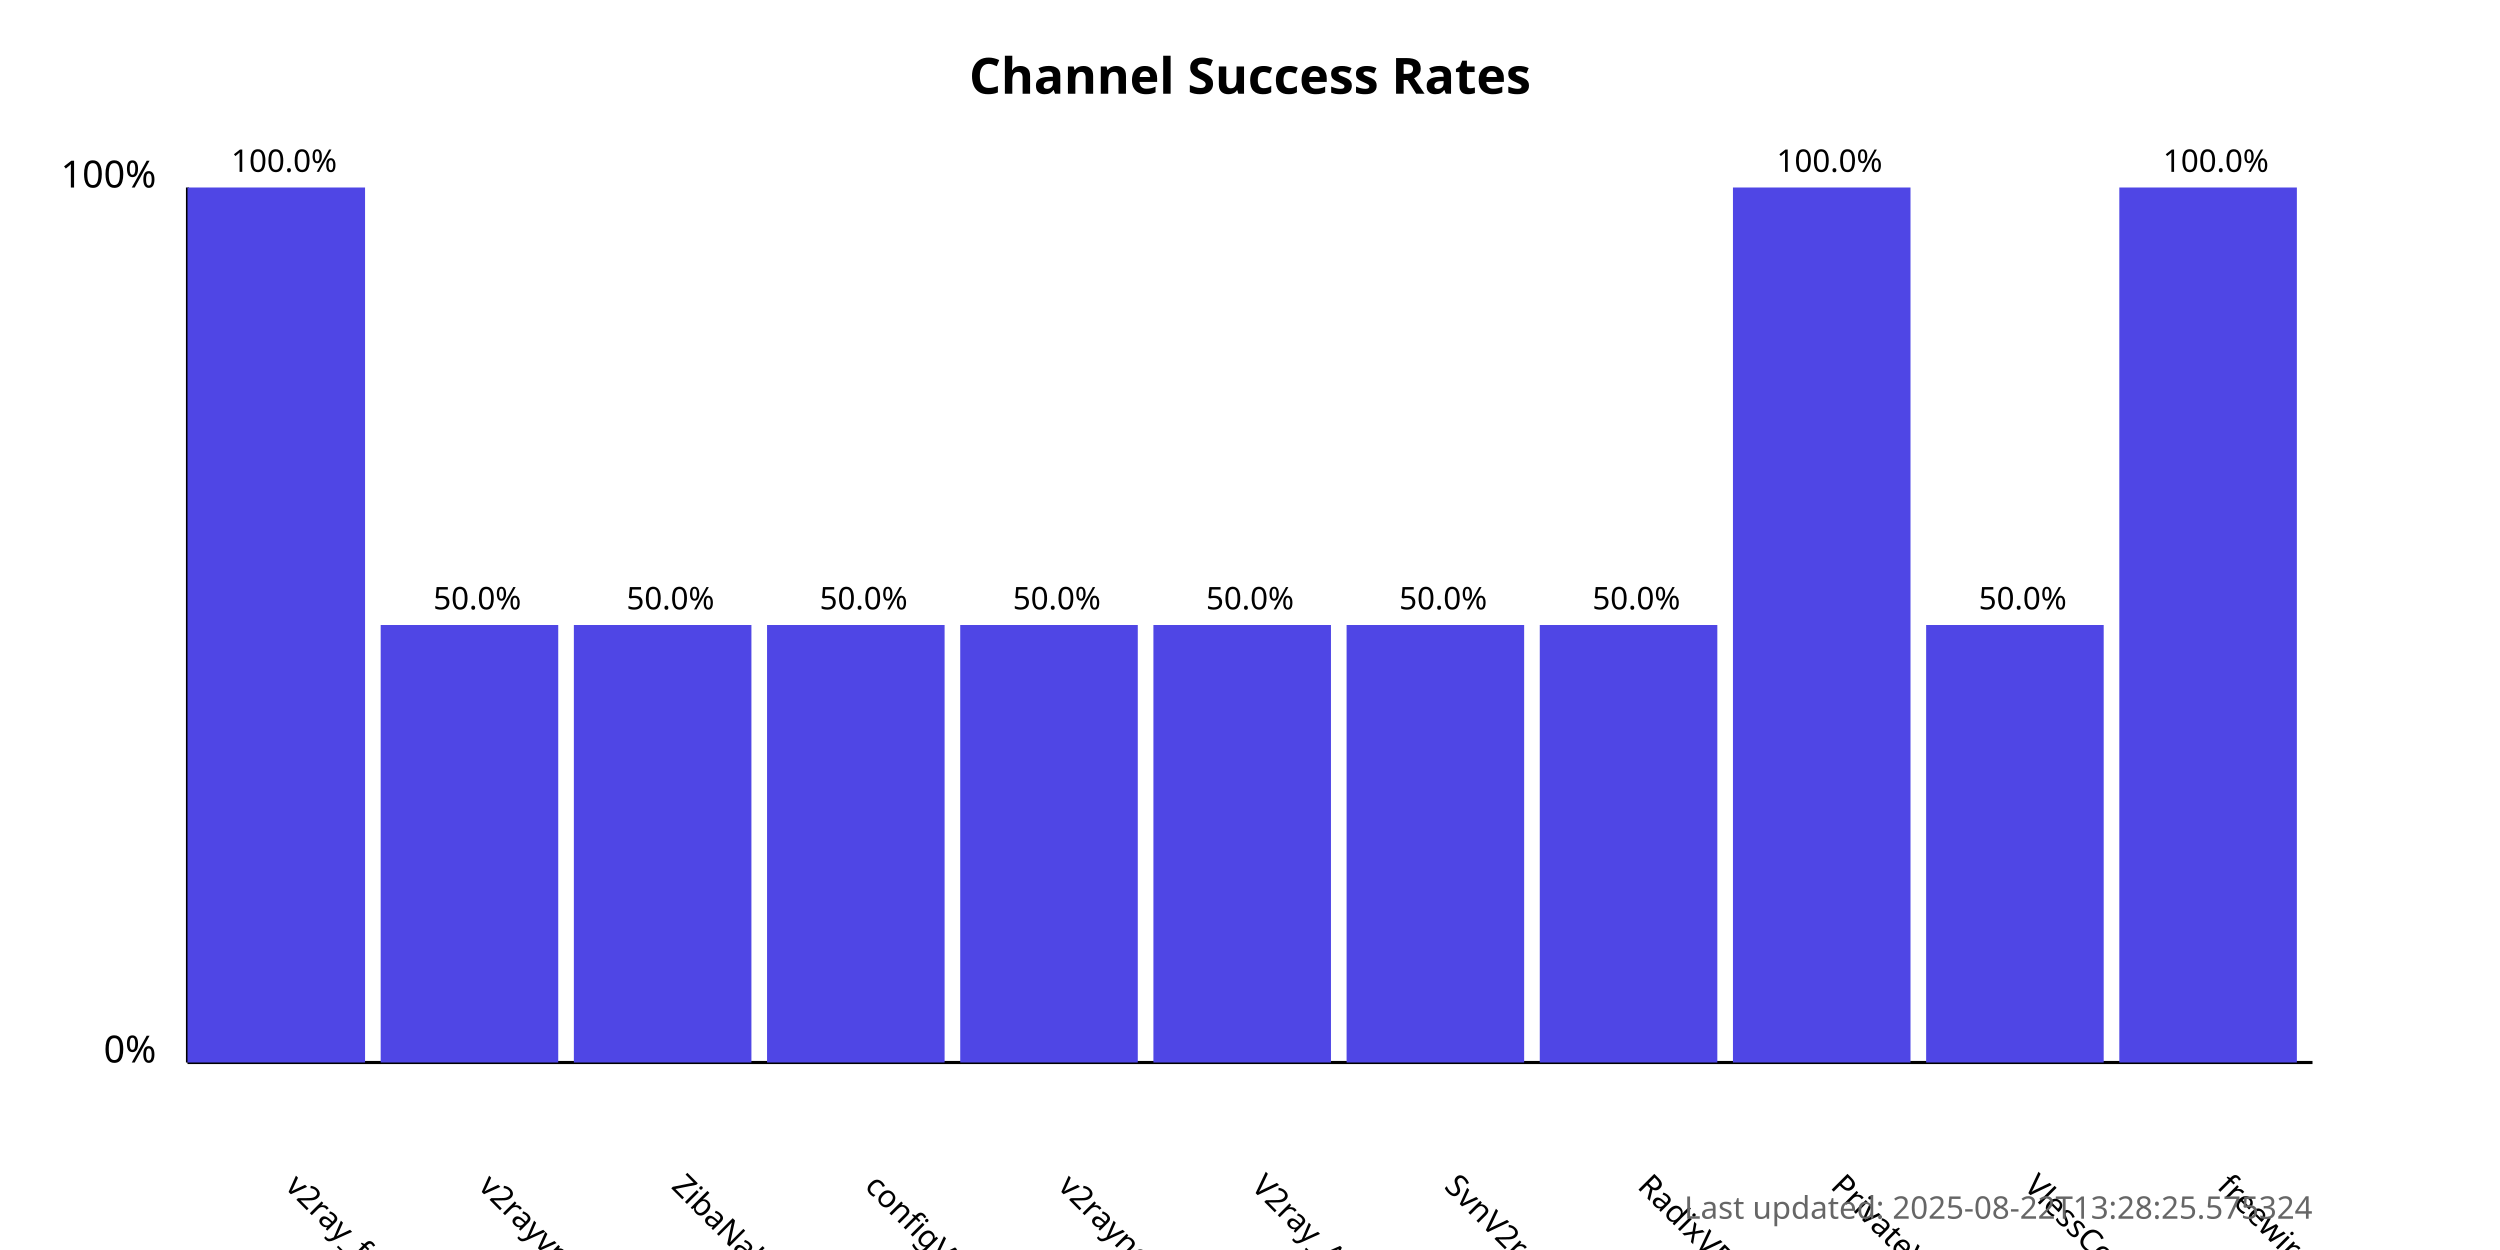
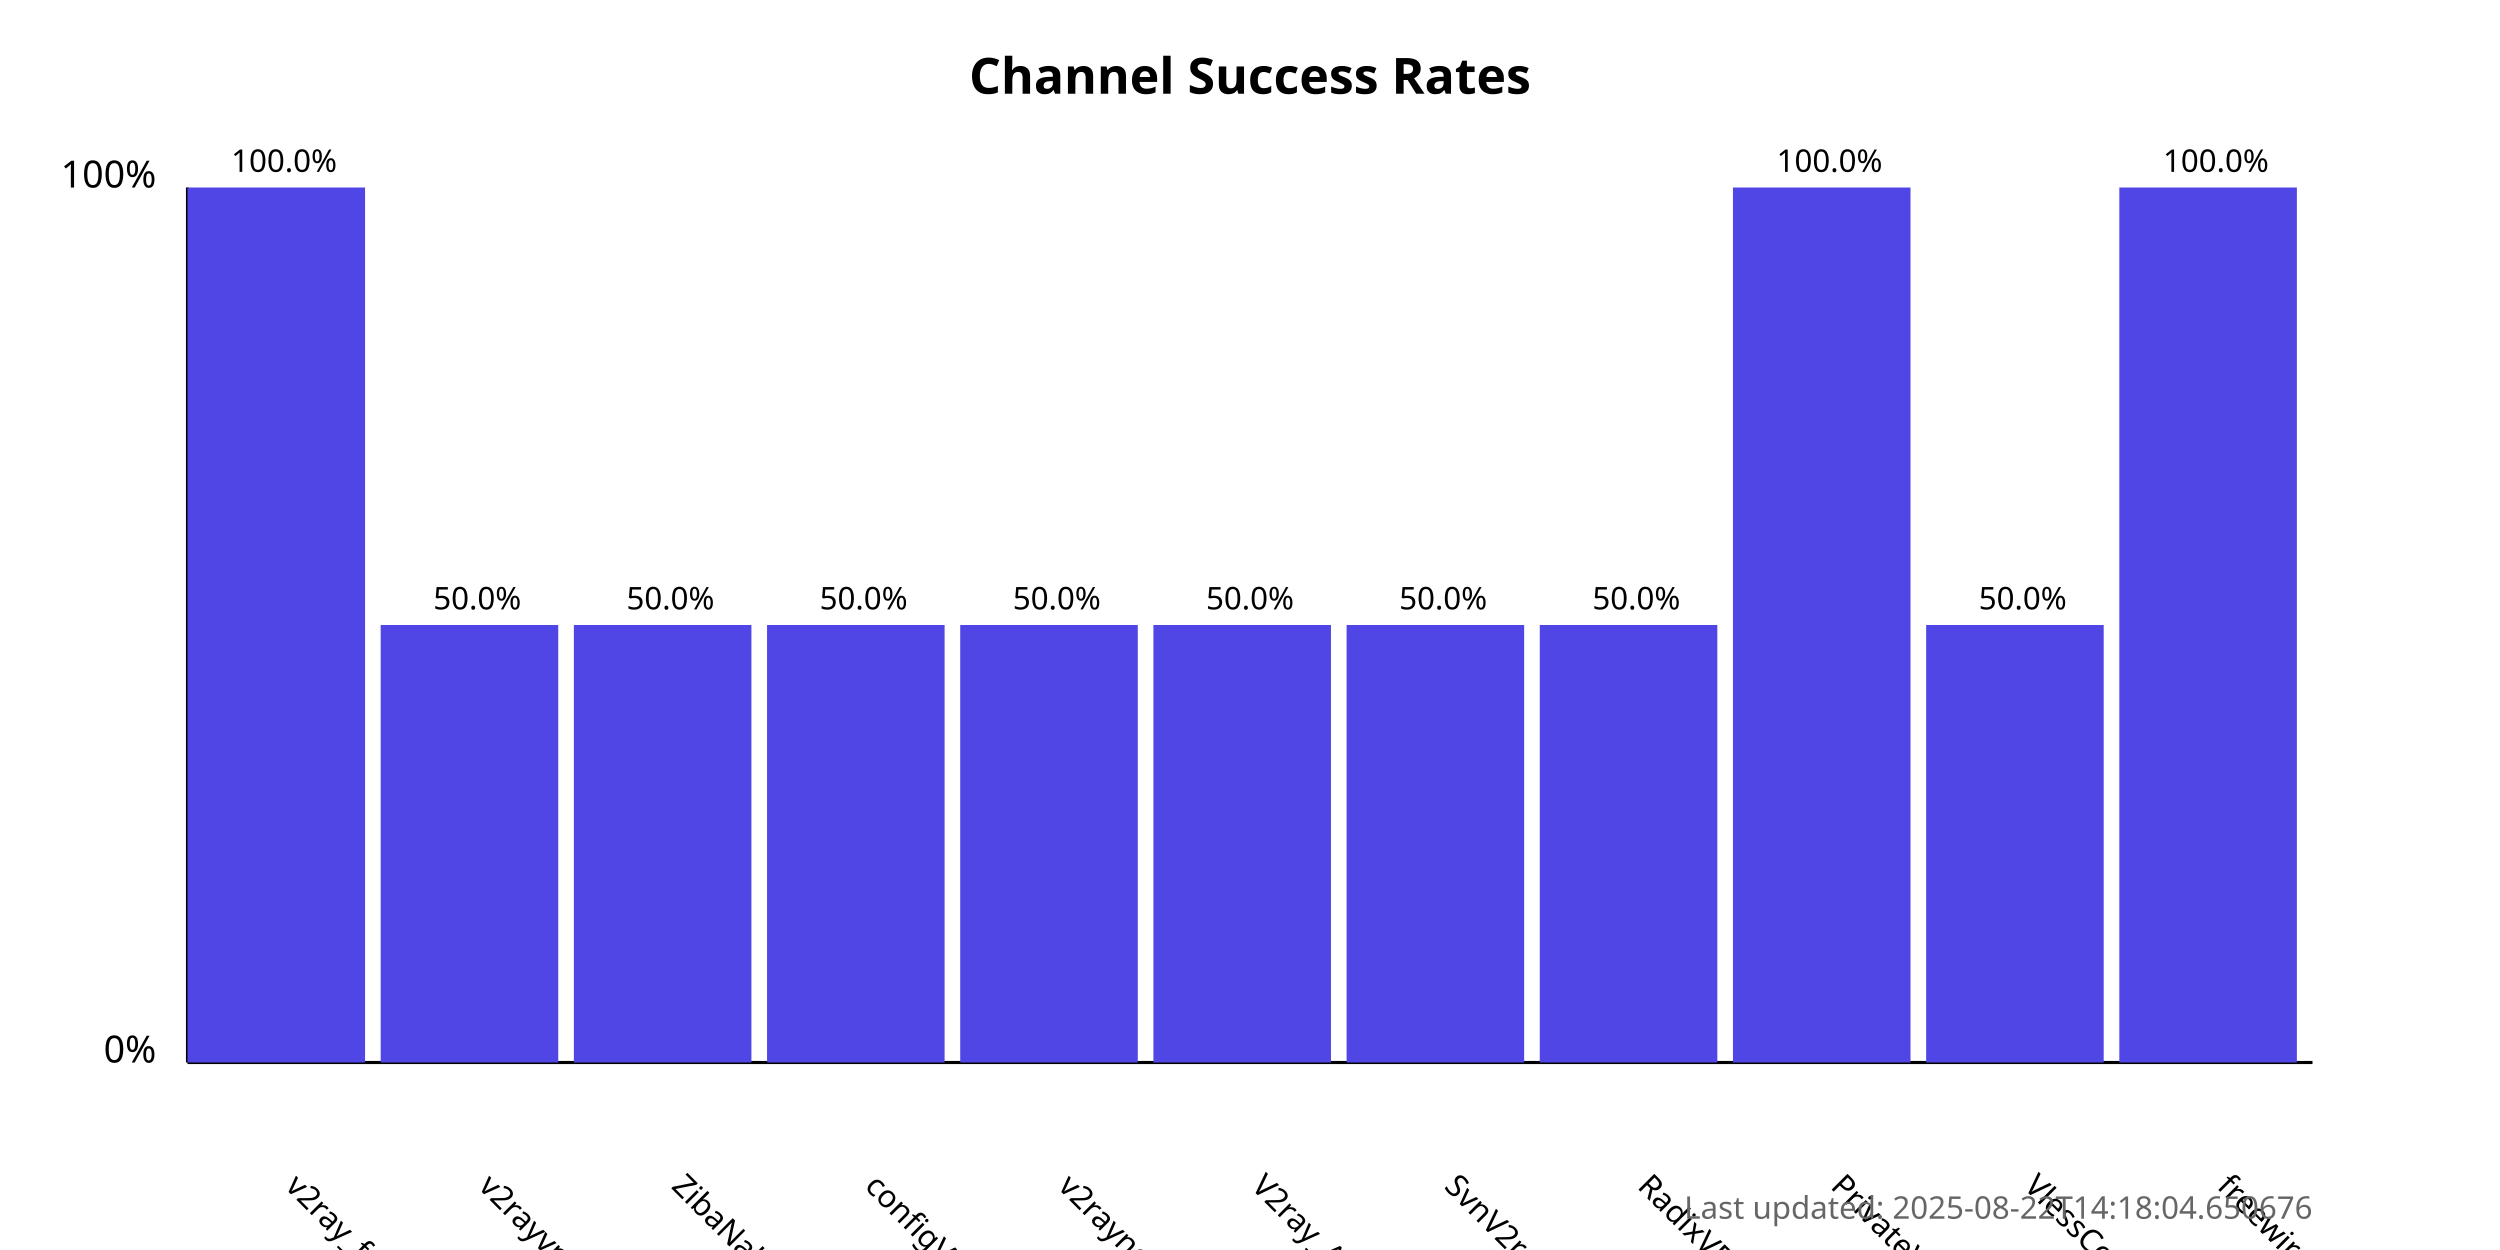
<svg xmlns="http://www.w3.org/2000/svg" width="800" height="400">
  <style>
            .chart-title { font: bold 16px sans-serif; }
            .axis-label { font: 12px sans-serif; }
            .tick-label { font: 10px sans-serif; }
            .bar { fill: #4f46e5; }
            .bar:hover { fill: #6366f1; }
            .timestamp { font: 10px sans-serif; fill: #666; }
        </style>
  <text x="400.0" y="30" text-anchor="middle" class="chart-title">
            Channel Success Rates
        </text>
  <line x1="60" y1="340" x2="60" y2="60" stroke="black" stroke-width="1" />
  <line x1="60" y1="340" x2="740" y2="340" stroke="black" stroke-width="1" />
  <text x="50" y="340" text-anchor="end" class="axis-label">0%</text>
  <text x="50" y="60" text-anchor="end" class="axis-label">100%</text>
  <g>
    <rect x="60" y="60.0" width="56.818" height="280.0" class="bar" />
    <text x="90.909" y="380" transform="rotate(45, 90.90909, 380)" text-anchor="start" class="tick-label">
                v2ray_free_conf
            </text>
    <text x="90.909" y="55.0" text-anchor="middle" class="tick-label">
                100.0%
            </text>
  </g>
  <g>
    <rect x="121.818" y="200.0" width="56.818" height="140.0" class="bar" />
    <text x="152.727" y="380" transform="rotate(45, 152.7273, 380)" text-anchor="start" class="tick-label">
                v2rayvpno
            </text>
    <text x="152.727" y="195.0" text-anchor="middle" class="tick-label">
                50.0%
            </text>
  </g>
  <g>
    <rect x="183.636" y="200.0" width="56.818" height="140.0" class="bar" />
    <text x="214.545" y="380" transform="rotate(45, 214.5455, 380)" text-anchor="start" class="tick-label">
                ZibaNabz
            </text>
    <text x="214.545" y="195.0" text-anchor="middle" class="tick-label">
                50.0%
            </text>
  </g>
  <g>
    <rect x="245.455" y="200.0" width="56.818" height="140.0" class="bar" />
    <text x="276.364" y="380" transform="rotate(45, 276.3636, 380)" text-anchor="start" class="tick-label">
                configV2rayForFree
            </text>
    <text x="276.364" y="195.0" text-anchor="middle" class="tick-label">
                50.0%
            </text>
  </g>
  <g>
    <rect x="307.273" y="200.0" width="56.818" height="140.0" class="bar" />
    <text x="338.182" y="380" transform="rotate(45, 338.1818, 380)" text-anchor="start" class="tick-label">
                v2rayngvpn
            </text>
    <text x="338.182" y="195.0" text-anchor="middle" class="tick-label">
                50.0%
            </text>
  </g>
  <g>
    <rect x="369.091" y="200.0" width="56.818" height="140.0" class="bar" />
    <text x="400.0" y="380" transform="rotate(45, 400.0, 380)" text-anchor="start" class="tick-label">
                V2ray_Alpha
            </text>
    <text x="400.0" y="195.0" text-anchor="middle" class="tick-label">
                50.0%
            </text>
  </g>
  <g>
    <rect x="430.909" y="200.0" width="56.818" height="140.0" class="bar" />
    <text x="461.818" y="380" transform="rotate(45, 461.8182, 380)" text-anchor="start" class="tick-label">
                SvnV2ray
            </text>
    <text x="461.818" y="195.0" text-anchor="middle" class="tick-label">
                50.0%
            </text>
  </g>
  <g>
    <rect x="492.727" y="200.0" width="56.818" height="140.0" class="bar" />
    <text x="523.636" y="380" transform="rotate(45, 523.6364, 380)" text-anchor="start" class="tick-label">
                RadixVPN
            </text>
    <text x="523.636" y="195.0" text-anchor="middle" class="tick-label">
                50.0%
            </text>
  </g>
  <g>
    <rect x="554.545" y="60.0" width="56.818" height="280.0" class="bar" />
    <text x="585.455" y="380" transform="rotate(45, 585.4545, 380)" text-anchor="start" class="tick-label">
                PrivateVPNs
            </text>
    <text x="585.455" y="55.0" text-anchor="middle" class="tick-label">
                100.0%
            </text>
  </g>
  <g>
    <rect x="616.364" y="200.0" width="56.818" height="140.0" class="bar" />
    <text x="647.273" y="380" transform="rotate(45, 647.2727, 380)" text-anchor="start" class="tick-label">
                VlessConfig
            </text>
    <text x="647.273" y="195.0" text-anchor="middle" class="tick-label">
                50.0%
            </text>
  </g>
  <g>
    <rect x="678.182" y="60.0" width="56.818" height="280.0" class="bar" />
    <text x="709.091" y="380" transform="rotate(45, 709.0909, 380)" text-anchor="start" class="tick-label">
                freewireguard
            </text>
    <text x="709.091" y="55.0" text-anchor="middle" class="tick-label">
                100.0%
            </text>
  </g>
  <text x="740" y="390" text-anchor="end" class="timestamp">
-             Last updated: 2025-08-22T13:28:25.575324
+             Last updated: 2025-08-22T14:18:04.650676
        </text>
</svg>
